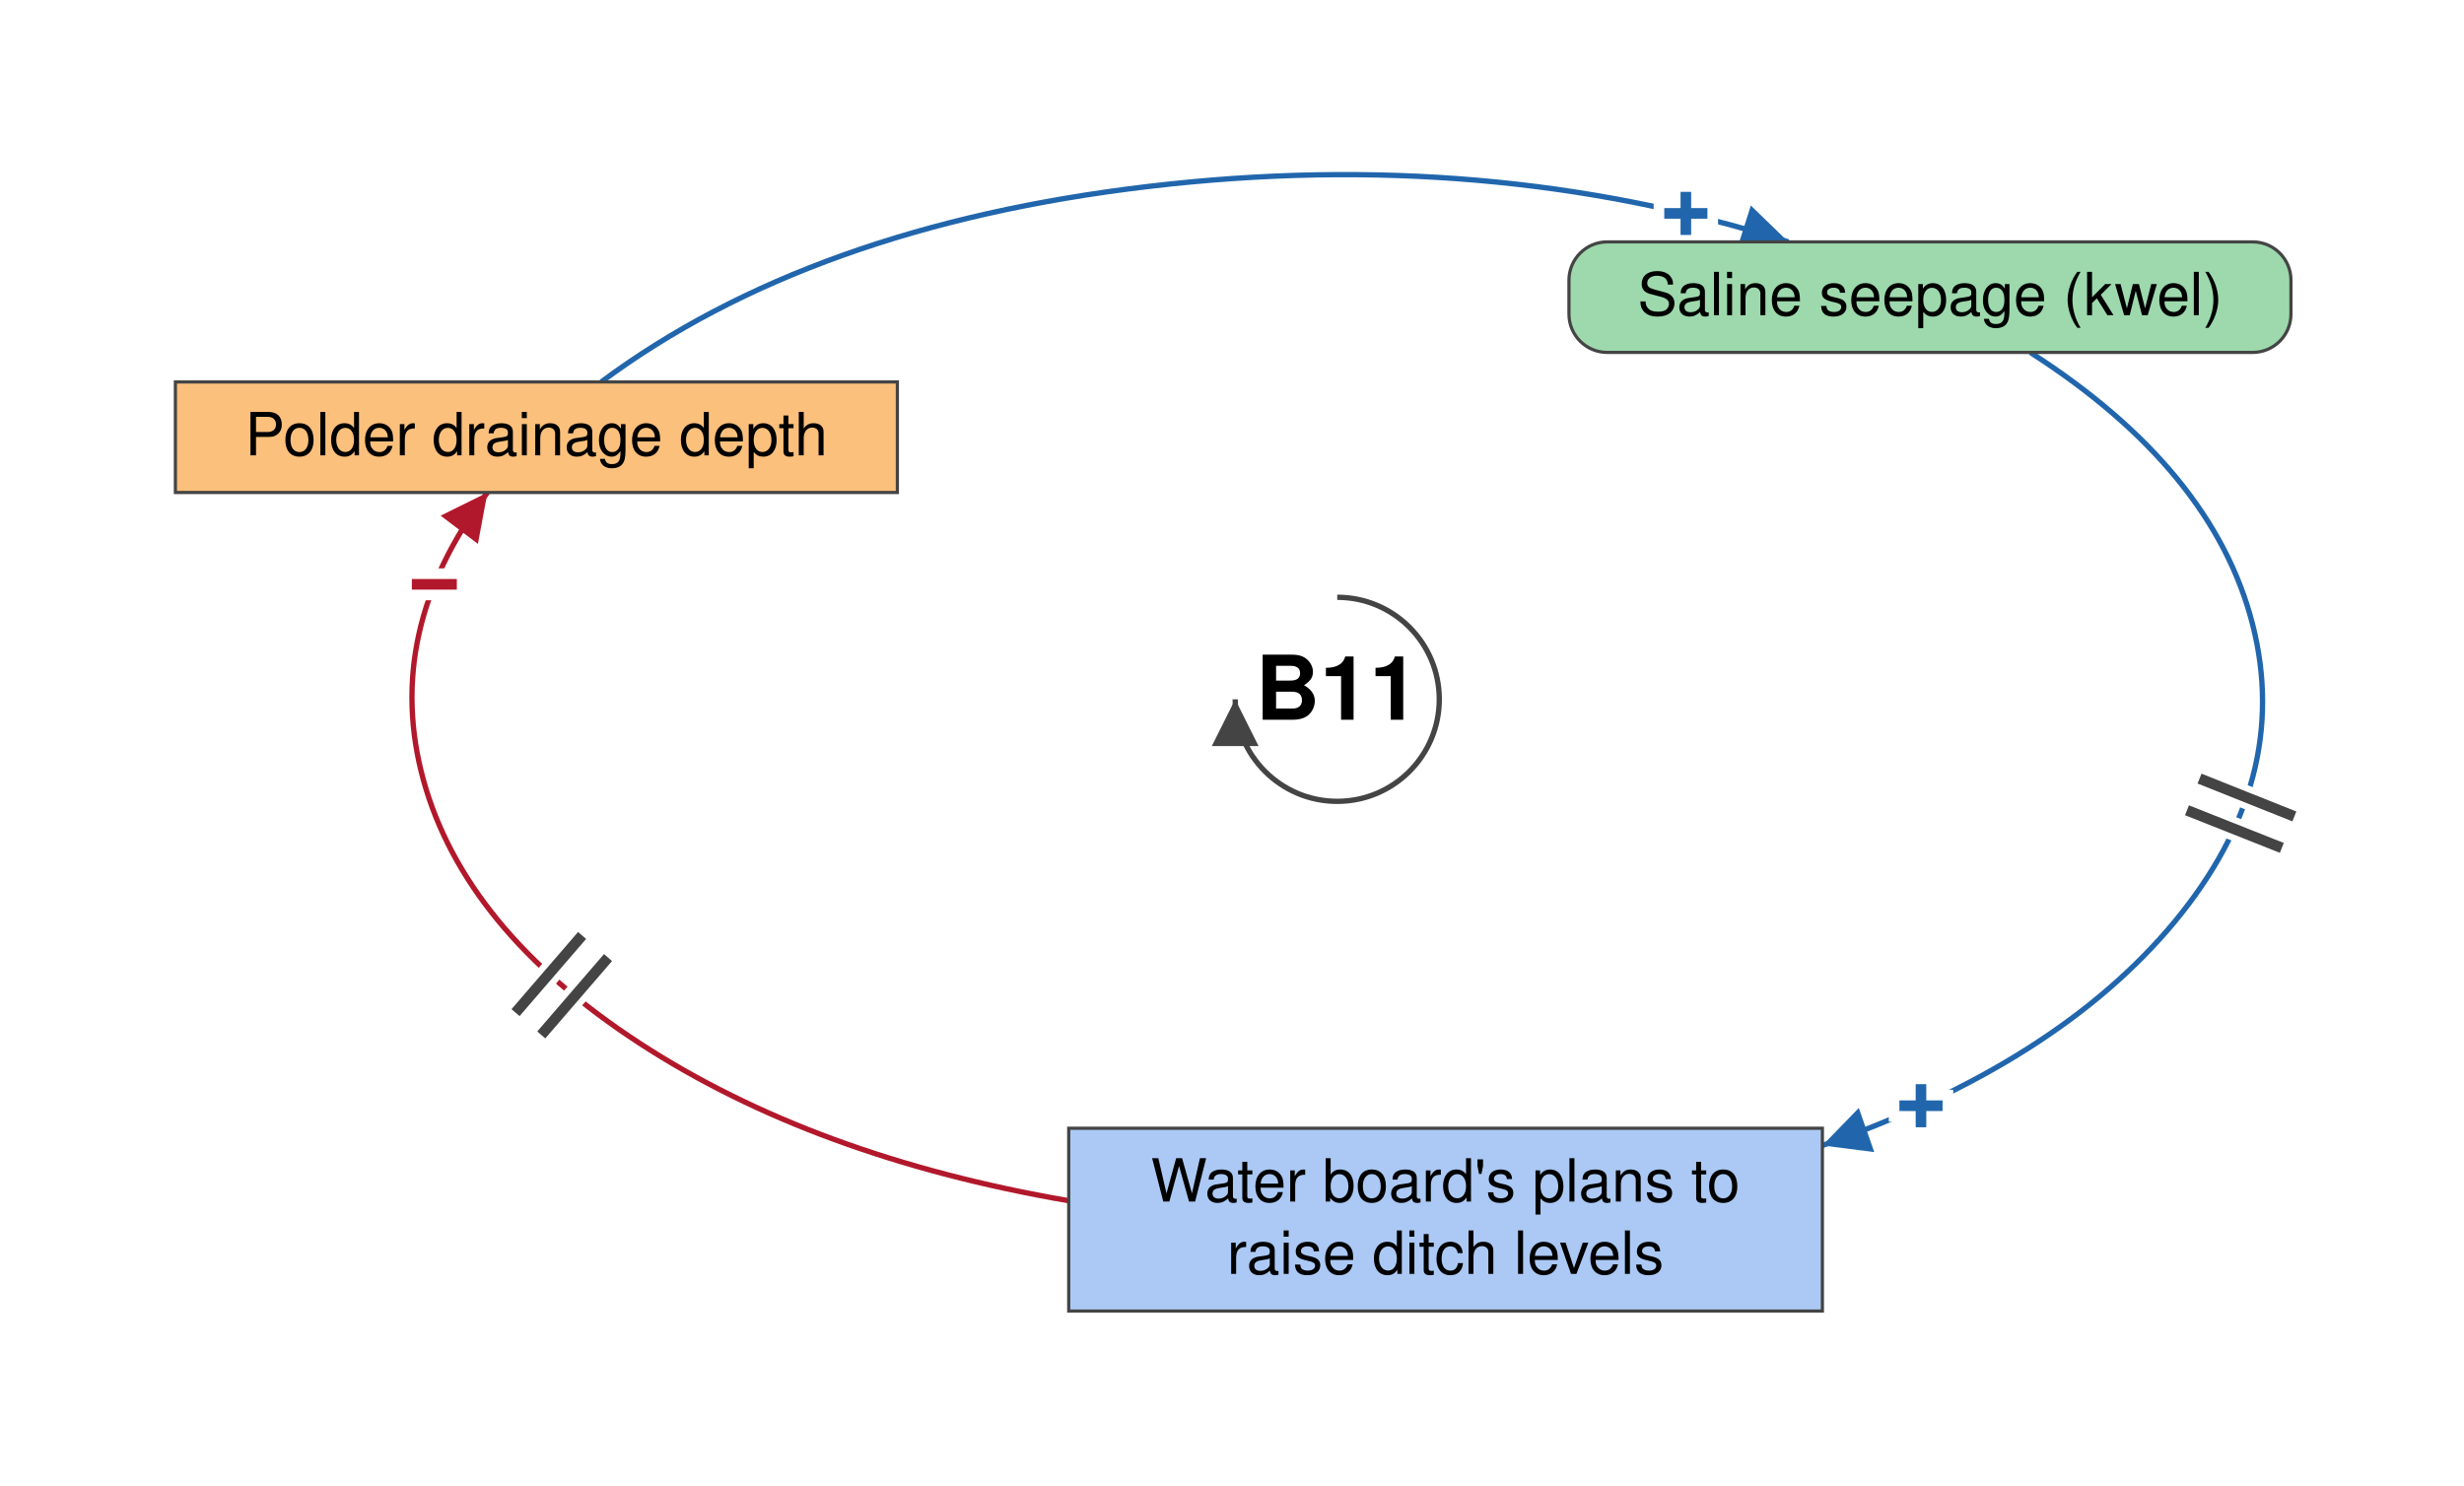
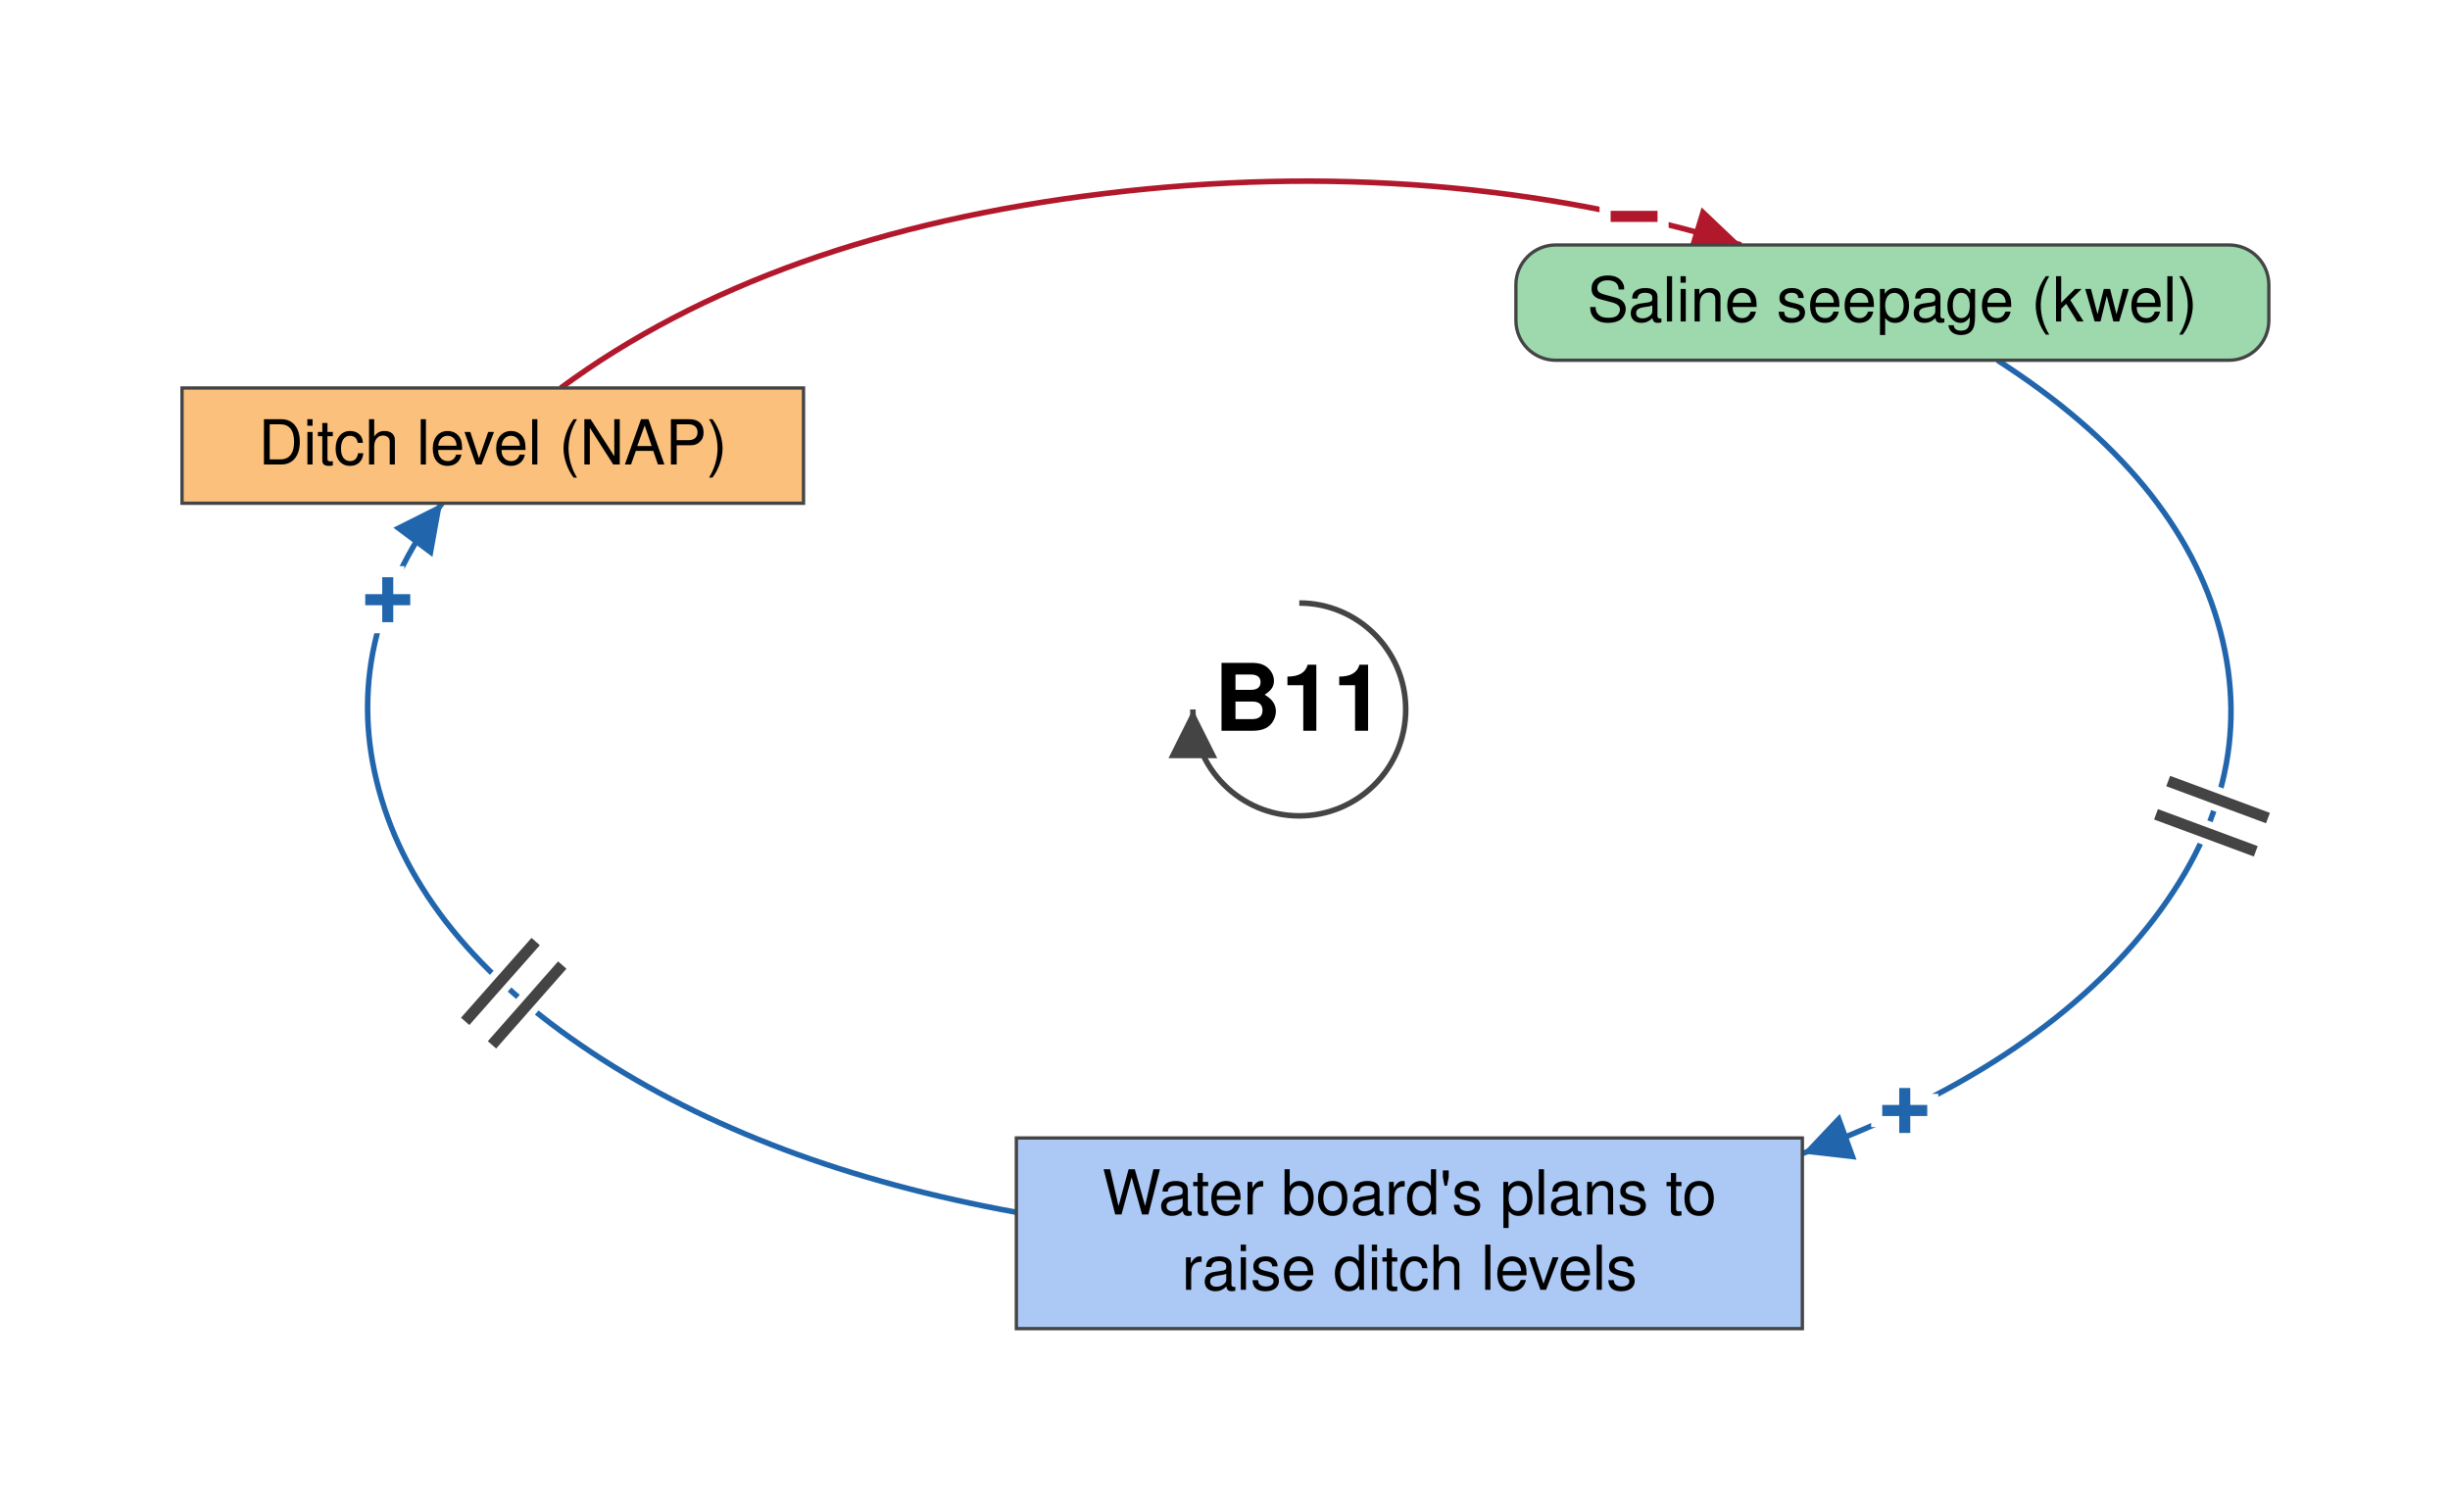
- <svg xmlns="http://www.w3.org/2000/svg" viewBox="-629 -329 1159 699" font-family="Helvetica Neue, Helvetica, Arial, sans-serif" font-size="28" fill="black">
+ <svg xmlns="http://www.w3.org/2000/svg" viewBox="-586 -320 1105 682" font-family="Helvetica Neue, Helvetica, Arial, sans-serif" font-size="28" fill="black">
  <defs>
    <marker id="arrow-plus" viewBox="0 0 10 10" refX="10" refY="5" markerWidth="22" markerHeight="22" markerUnits="userSpaceOnUse" orient="auto">
      <path d="M 0 0 L 10 5 L 0 10 z" fill="#2166AC" />
    </marker>
    <marker id="arrow-minus" viewBox="0 0 10 10" refX="10" refY="5" markerWidth="22" markerHeight="22" markerUnits="userSpaceOnUse" orient="auto">
      <path d="M 0 0 L 10 5 L 0 10 z" fill="#B2182B" />
    </marker>
    <marker id="arrow-grey" viewBox="0 0 10 10" refX="10" refY="5" markerWidth="22" markerHeight="22" markerUnits="userSpaceOnUse" orient="auto">
      <path d="M 0 0 L 10 5 L 0 10 z" fill="#444444" />
    </marker>
  </defs>
-   <rect x="-629" y="-329" width="1159" height="699" fill="white" />
+   <rect x="-586" y="-320" width="1105" height="682" fill="white" />
  <g class="links">
-     <g class="link" data-from="polder-drainage-depth" data-to="saline-seepage-kwel" data-sign="+" data-delay="false" data-curvature="0.1">
-       <path class="link-path" d="M -346.2 -149.3 Q -247.8 -222.5 -88.7 -241.3 Q 70.3 -260.1 212.2 -215.2" fill="none" stroke="#2166AC" stroke-width="2.5" marker-end="url(#arrow-plus)" />
-       <text class="sign" x="164.0" y="-228.5" text-anchor="middle" dominant-baseline="central" font-size="42" font-weight="bold" fill="#2166AC" stroke="white" stroke-width="10" paint-order="stroke">+</text>
+     <g class="link" data-from="ditch-level-nap" data-to="saline-seepage-kwel" data-sign="-" data-delay="false" data-curvature="-0.3">
+       <path class="link-path" d="M -333.1 -145.0 Q -238.9 -214.4 -87.8 -232.7 Q 63.3 -251.0 199.3 -209.5" fill="none" stroke="#B2182B" stroke-width="2.5" marker-end="url(#arrow-minus)" />
+       <text class="sign" x="151.0" y="-222.3" text-anchor="middle" dominant-baseline="central" font-size="42" font-weight="bold" fill="#B2182B" stroke="white" stroke-width="10" paint-order="stroke">−</text>
    </g>
-     <g class="link" data-from="plans-to-raise-ditch-levels" data-to="polder-drainage-depth" data-sign="-" data-delay="true" data-curvature="-0.1">
-       <path class="link-path" d="M -126.3 235.9 Q -246.1 215.3 -328.3 161.7 Q -410.4 108.2 -429.8 38.1 Q -449.1 -32.0 -399.7 -97.3" fill="none" stroke="#B2182B" stroke-width="2.5" marker-end="url(#arrow-minus)" />
-       <text class="sign" x="-424.7" y="-54.0" text-anchor="middle" dominant-baseline="central" font-size="42" font-weight="bold" fill="#B2182B" stroke="white" stroke-width="10" paint-order="stroke">−</text>
-       <path class="delay-cut" d="M -374.4 157.9 L -343.0 121.5 M -386.5 147.4 L -355.2 111.1" stroke="white" stroke-width="11" fill="none" />
-       <path class="delay" d="M -374.4 157.9 L -343.0 121.5 M -386.5 147.4 L -355.2 111.1" stroke="#444444" stroke-width="5" fill="none" />
+     <g class="link" data-from="plans-to-raise-ditch-levels" data-to="ditch-level-nap" data-sign="+" data-delay="true" data-curvature="-0.1">
+       <path class="link-path" d="M -127.6 226.8 Q -241.4 206.2 -319.2 154.7 Q -396.9 103.2 -415.1 36.3 Q -433.3 -30.6 -386.6 -93.0" fill="none" stroke="#2166AC" stroke-width="2.5" marker-end="url(#arrow-plus)" />
+       <text class="sign" x="-411.1" y="-49.4" text-anchor="middle" dominant-baseline="central" font-size="42" font-weight="bold" fill="#2166AC" stroke="white" stroke-width="10" paint-order="stroke">+</text>
+       <path class="delay-cut" d="M -364.1 151.3 L -332.4 115.3 M -376.2 140.7 L -344.4 104.7" stroke="white" stroke-width="11" fill="none" />
+       <path class="delay" d="M -364.1 151.3 L -332.4 115.3 M -376.2 140.7 L -344.4 104.7" stroke="#444444" stroke-width="5" fill="none" />
    </g>
    <g class="link" data-from="saline-seepage-kwel" data-to="plans-to-raise-ditch-levels" data-sign="+" data-delay="true" data-curvature="0.37">
-       <path class="link-path" d="M 326.0 -163.2 Q 412.1 -108.0 430.6 -35.1 Q 449.1 37.8 394.0 104.5 Q 338.8 171.2 228.2 209.9" fill="none" stroke="#2166AC" stroke-width="2.5" marker-end="url(#arrow-plus)" />
-       <text class="sign" x="274.6" y="191.3" text-anchor="middle" dominant-baseline="central" font-size="42" font-weight="bold" fill="#2166AC" stroke="white" stroke-width="10" paint-order="stroke">+</text>
-       <path class="delay-cut" d="M 450.2 55.1 L 405.6 37.3 M 444.3 69.9 L 399.7 52.2" stroke="white" stroke-width="11" fill="none" />
-       <path class="delay" d="M 450.2 55.1 L 405.6 37.3 M 444.3 69.9 L 399.7 52.2" stroke="#444444" stroke-width="5" fill="none" />
+       <path class="link-path" d="M 314.9 -157.5 Q 397.0 -104.8 415.4 -35.3 Q 433.7 34.2 382.5 98.3 Q 331.3 162.3 226.9 200.3" fill="none" stroke="#2166AC" stroke-width="2.5" marker-end="url(#arrow-plus)" />
+       <text class="sign" x="273.1" y="181.0" text-anchor="middle" dominant-baseline="central" font-size="42" font-weight="bold" fill="#2166AC" stroke="white" stroke-width="10" paint-order="stroke">+</text>
+       <path class="delay-cut" d="M 436.9 49.0 L 391.9 32.3 M 431.4 64.0 L 386.4 47.3" stroke="white" stroke-width="11" fill="none" />
+       <path class="delay" d="M 436.9 49.0 L 391.9 32.3 M 431.4 64.0 L 386.4 47.3" stroke="#444444" stroke-width="5" fill="none" />
    </g>
  </g>
  <g class="elements">
-     <g class="element" data-id="polder-drainage-depth" data-domain="Technological" data-type="Stock" data-adaptive="false">
-       <rect x="-546.5" y="-149.3" width="339.6" height="52.0" rx="0" fill="#FBC07C" stroke="#444444" stroke-width="1.5" />
-       <text x="-376.7" y="-114.8" text-anchor="middle">Polder drainage depth</text>
+     <g class="element" data-id="ditch-level-nap" data-domain="Technological" data-type="Stock" data-adaptive="false">
+       <rect x="-503.9" y="-145.0" width="280.3" height="52.0" rx="0" fill="#FBC07C" stroke="#444444" stroke-width="1.5" />
+       <text x="-363.7" y="-110.5" text-anchor="middle">Ditch level (NAP)</text>
    </g>
    <g class="element" data-id="saline-seepage-kwel" data-domain="Ecological" data-type="Auxiliary" data-adaptive="false">
-       <rect x="109.0" y="-215.2" width="339.6" height="52.0" rx="18" fill="#9DD9AC" stroke="#444444" stroke-width="1.5" />
-       <text x="278.9" y="-180.7" text-anchor="middle">Saline seepage (kwel)</text>
+       <rect x="97.7" y="-209.5" width="339.6" height="52.0" rx="18" fill="#9DD9AC" stroke="#444444" stroke-width="1.5" />
+       <text x="267.5" y="-175.0" text-anchor="middle">Saline seepage (kwel)</text>
    </g>
    <g class="element" data-id="plans-to-raise-ditch-levels" data-domain="Social" data-type="Stock" data-adaptive="false">
-       <rect x="-126.3" y="201.8" width="354.5" height="86.0" rx="0" fill="#ABC9F4" stroke="#444444" stroke-width="1.5" />
-       <text x="50.9" y="236.3" text-anchor="middle">Water board's plans to</text>
-       <text x="50.9" y="270.3" text-anchor="middle">raise ditch levels</text>
+       <rect x="-127.6" y="193.3" width="354.5" height="86.0" rx="0" fill="#ABC9F4" stroke="#444444" stroke-width="1.5" />
+       <text x="49.7" y="227.8" text-anchor="middle">Water board's plans to</text>
+       <text x="49.7" y="261.8" text-anchor="middle">raise ditch levels</text>
    </g>
  </g>
  <g class="loop" data-id="B11">
    <path d="M 0.0 -48.0 A 48 48 0 1 1 -48.0 0.0" fill="none" stroke="#444444" stroke-width="2.5" marker-end="url(#arrow-grey)" />
    <text class="loop-id" x="0.0" y="0.0" text-anchor="middle" dominant-baseline="central" font-size="42" font-weight="bold">B11</text>
  </g>
</svg>
